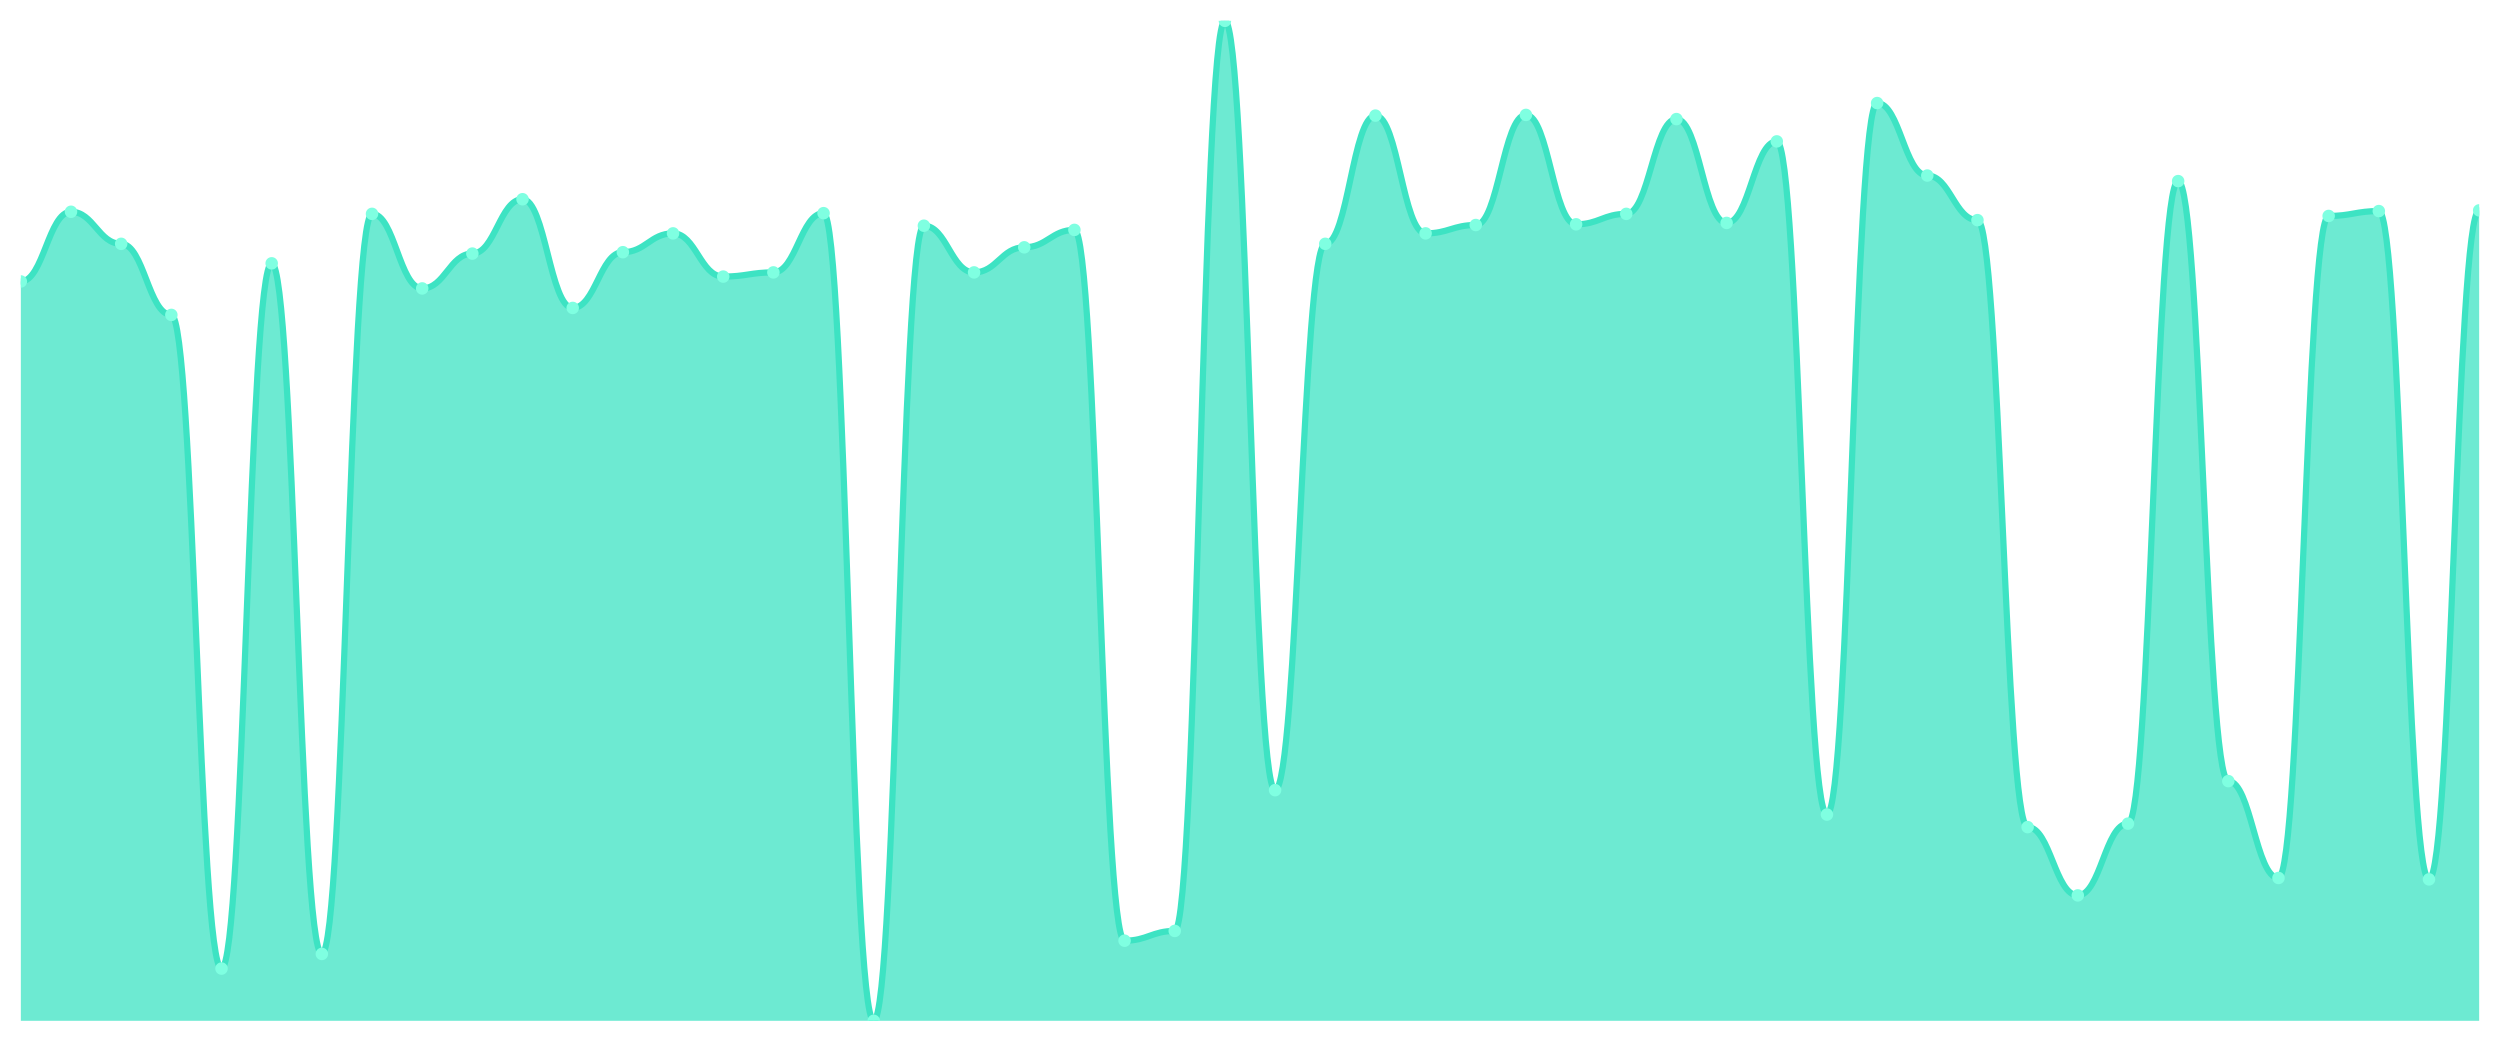
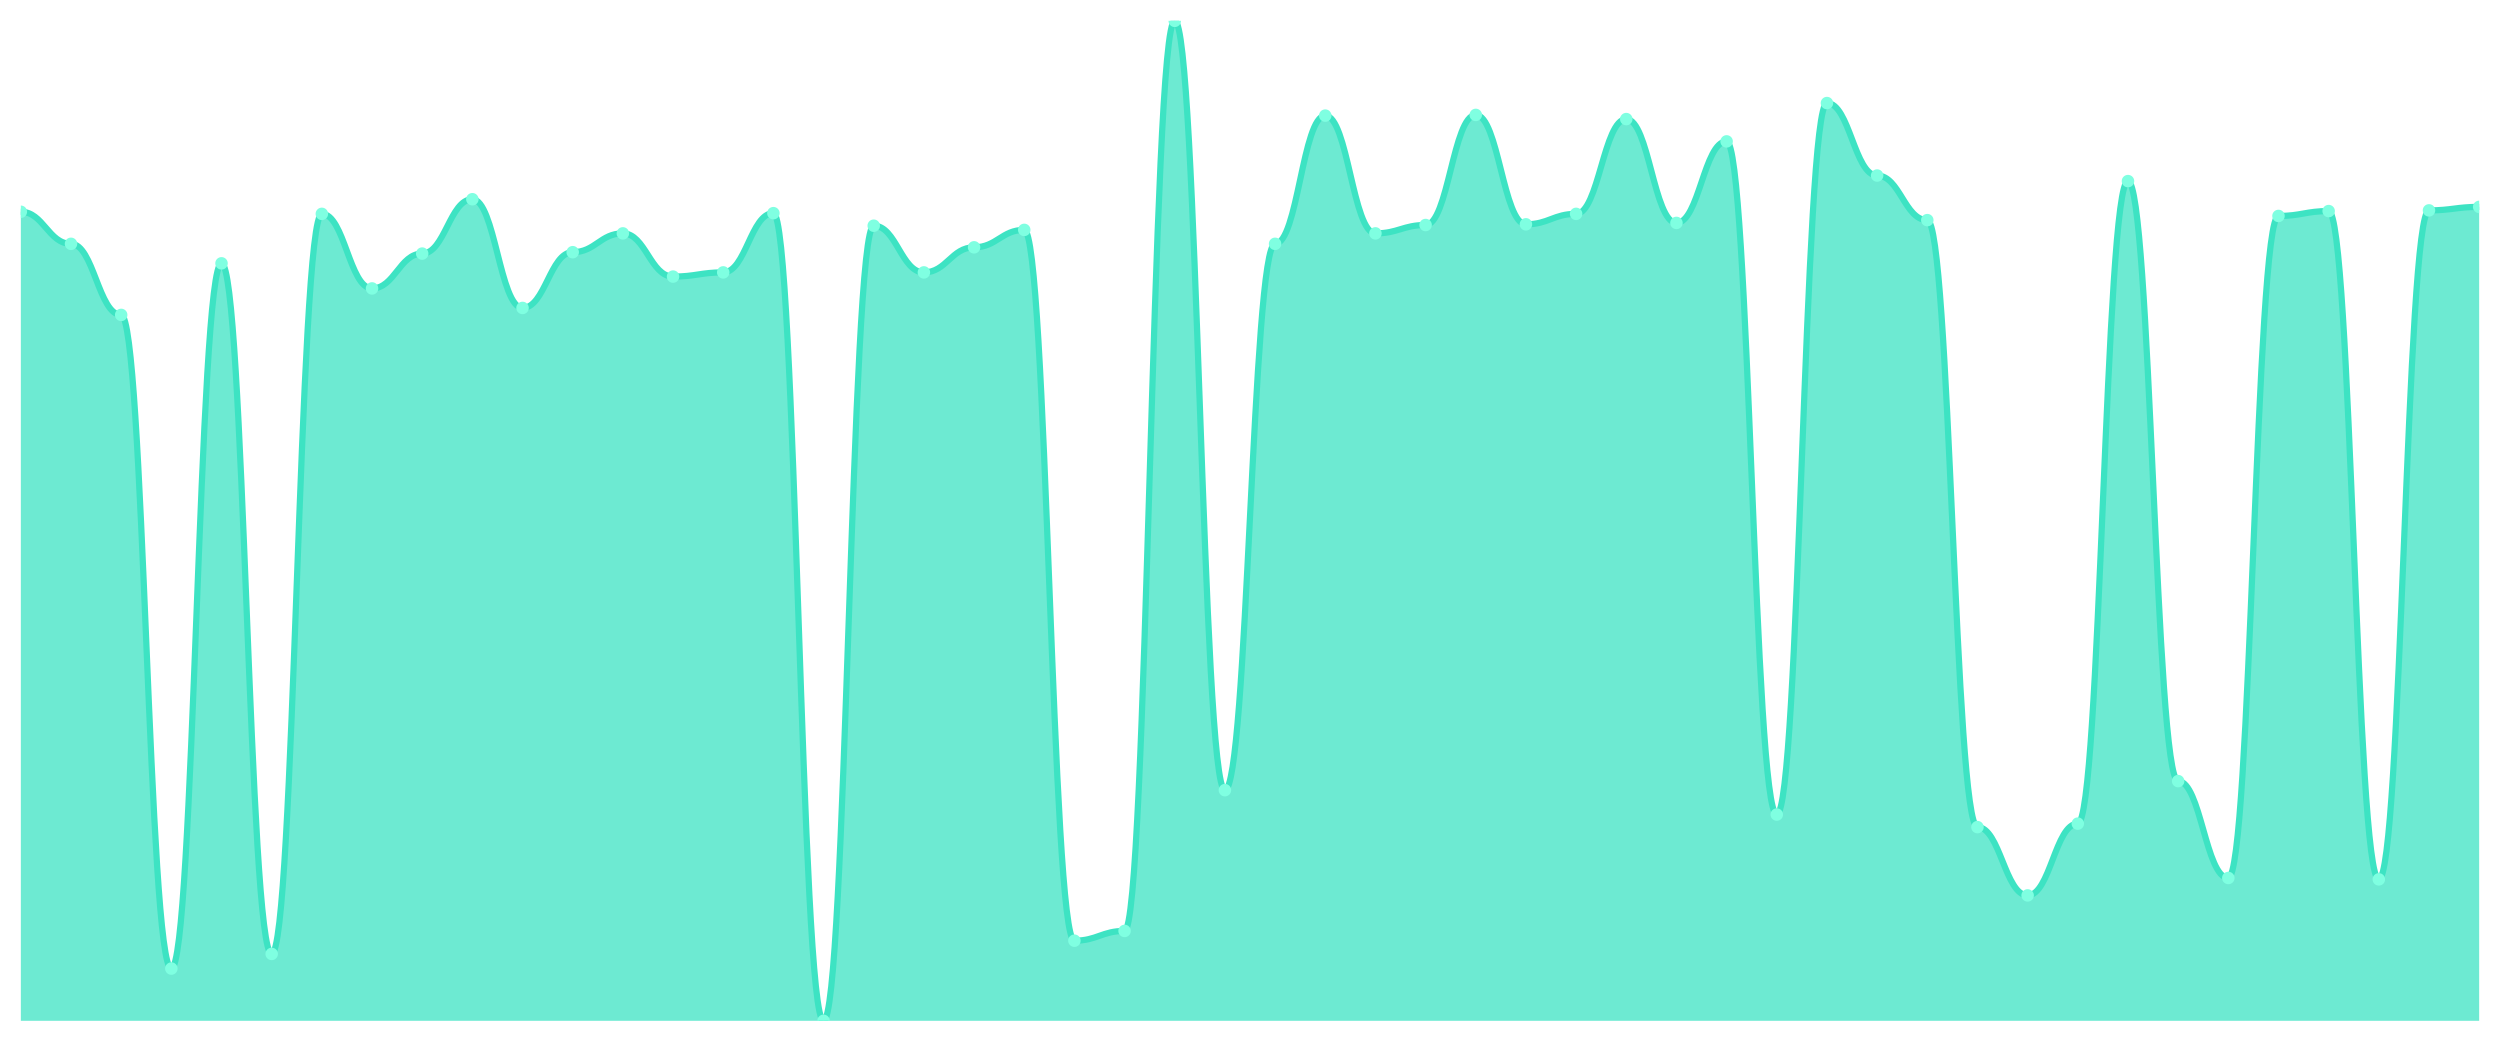
<svg xmlns="http://www.w3.org/2000/svg" viewBox="0 0 1200 500" width="1200" height="500">
  <defs>
    <clipPath id="c">
      <rect x="10" y="10" width="1180" height="480" />
    </clipPath>
  </defs>
  <rect width="1200" height="500" fill="none" />
  <g clip-path="url(#c)">
-     <path d="M 10,490 L 10,135.101 C 20.837,135.101 23.245,101.652 34.082,101.652 C 44.918,101.652 47.327,117.038 58.163,117.038 C 69,117.038 71.408,151.157 82.245,151.157 C 93.082,151.157 95.49,464.913 106.327,464.913 C 117.163,464.913 119.571,126.404 130.408,126.404 C 141.245,126.404 143.653,457.889 154.49,457.889 C 165.327,457.889 167.735,102.655 178.571,102.655 C 189.408,102.655 191.816,138.446 202.653,138.446 C 213.49,138.446 215.898,121.721 226.735,121.721 C 237.571,121.721 239.98,95.631 250.816,95.631 C 261.653,95.631 264.061,147.812 274.898,147.812 C 285.735,147.812 288.143,121.052 298.98,121.052 C 309.816,121.052 312.224,112.021 323.061,112.021 C 333.898,112.021 336.306,132.76 347.143,132.76 C 357.98,132.76 360.388,130.753 371.224,130.753 C 382.061,130.753 384.469,102.321 395.306,102.321 C 406.143,102.321 408.551,490 419.388,490 C 430.224,490 432.633,108.341 443.469,108.341 C 454.306,108.341 456.714,130.753 467.551,130.753 C 478.388,130.753 480.796,118.711 491.633,118.711 C 502.469,118.711 504.878,110.348 515.714,110.348 C 526.551,110.348 528.959,451.533 539.796,451.533 C 550.633,451.533 553.041,446.85 563.878,446.85 C 574.714,446.85 577.122,10 587.959,10 C 598.796,10 601.204,379.282 612.041,379.282 C 622.878,379.282 625.286,117.038 636.122,117.038 C 646.959,117.038 649.367,55.491 660.204,55.491 C 671.041,55.491 673.449,112.021 684.286,112.021 C 695.122,112.021 697.531,108.007 708.367,108.007 C 719.204,108.007 721.612,55.157 732.449,55.157 C 743.286,55.157 745.694,107.672 756.531,107.672 C 767.367,107.672 769.776,102.655 780.612,102.655 C 791.449,102.655 793.857,57.164 804.694,57.164 C 815.531,57.164 817.939,107.003 828.776,107.003 C 839.612,107.003 842.02,67.868 852.857,67.868 C 863.694,67.868 866.102,390.99 876.939,390.99 C 887.776,390.99 890.184,49.47 901.02,49.47 C 911.857,49.47 914.265,84.258 925.102,84.258 C 935.939,84.258 938.347,105.666 949.184,105.666 C 960.02,105.666 962.429,397.01 973.265,397.01 C 984.102,397.01 986.51,429.791 997.347,429.791 C 1008.184,429.791 1010.592,395.338 1021.429,395.338 C 1032.265,395.338 1034.673,86.934 1045.51,86.934 C 1056.347,86.934 1058.755,374.934 1069.592,374.934 C 1080.429,374.934 1082.837,421.429 1093.673,421.429 C 1104.51,421.429 1106.918,103.659 1117.755,103.659 C 1128.592,103.659 1131,101.317 1141.837,101.317 C 1152.673,101.317 1155.082,422.098 1165.918,422.098 C 1176.755,422.098 1179.163,100.983 1190,100.983 L 1190,490 Z" fill="rgba(61,227,195,0.75)" />
-     <path d="M 10,135.101 C 20.837,135.101 23.245,101.652 34.082,101.652 C 44.918,101.652 47.327,117.038 58.163,117.038 C 69,117.038 71.408,151.157 82.245,151.157 C 93.082,151.157 95.49,464.913 106.327,464.913 C 117.163,464.913 119.571,126.404 130.408,126.404 C 141.245,126.404 143.653,457.889 154.49,457.889 C 165.327,457.889 167.735,102.655 178.571,102.655 C 189.408,102.655 191.816,138.446 202.653,138.446 C 213.49,138.446 215.898,121.721 226.735,121.721 C 237.571,121.721 239.98,95.631 250.816,95.631 C 261.653,95.631 264.061,147.812 274.898,147.812 C 285.735,147.812 288.143,121.052 298.98,121.052 C 309.816,121.052 312.224,112.021 323.061,112.021 C 333.898,112.021 336.306,132.76 347.143,132.76 C 357.98,132.76 360.388,130.753 371.224,130.753 C 382.061,130.753 384.469,102.321 395.306,102.321 C 406.143,102.321 408.551,490 419.388,490 C 430.224,490 432.633,108.341 443.469,108.341 C 454.306,108.341 456.714,130.753 467.551,130.753 C 478.388,130.753 480.796,118.711 491.633,118.711 C 502.469,118.711 504.878,110.348 515.714,110.348 C 526.551,110.348 528.959,451.533 539.796,451.533 C 550.633,451.533 553.041,446.85 563.878,446.85 C 574.714,446.85 577.122,10 587.959,10 C 598.796,10 601.204,379.282 612.041,379.282 C 622.878,379.282 625.286,117.038 636.122,117.038 C 646.959,117.038 649.367,55.491 660.204,55.491 C 671.041,55.491 673.449,112.021 684.286,112.021 C 695.122,112.021 697.531,108.007 708.367,108.007 C 719.204,108.007 721.612,55.157 732.449,55.157 C 743.286,55.157 745.694,107.672 756.531,107.672 C 767.367,107.672 769.776,102.655 780.612,102.655 C 791.449,102.655 793.857,57.164 804.694,57.164 C 815.531,57.164 817.939,107.003 828.776,107.003 C 839.612,107.003 842.02,67.868 852.857,67.868 C 863.694,67.868 866.102,390.99 876.939,390.99 C 887.776,390.99 890.184,49.47 901.02,49.47 C 911.857,49.47 914.265,84.258 925.102,84.258 C 935.939,84.258 938.347,105.666 949.184,105.666 C 960.02,105.666 962.429,397.01 973.265,397.01 C 984.102,397.01 986.51,429.791 997.347,429.791 C 1008.184,429.791 1010.592,395.338 1021.429,395.338 C 1032.265,395.338 1034.673,86.934 1045.51,86.934 C 1056.347,86.934 1058.755,374.934 1069.592,374.934 C 1080.429,374.934 1082.837,421.429 1093.673,421.429 C 1104.51,421.429 1106.918,103.659 1117.755,103.659 C 1128.592,103.659 1131,101.317 1141.837,101.317 C 1152.673,101.317 1155.082,422.098 1165.918,422.098 C 1176.755,422.098 1179.163,100.983 1190,100.983" fill="none" stroke="#3de3c3" stroke-width="3" stroke-linecap="round" stroke-linejoin="round" />
-     <circle cx="10" cy="135.101" r="3" fill="#7fffe1" />
-     <circle cx="34.082" cy="101.652" r="3" fill="#7fffe1" />
-     <circle cx="58.163" cy="117.038" r="3" fill="#7fffe1" />
-     <circle cx="82.245" cy="151.157" r="3" fill="#7fffe1" />
-     <circle cx="106.327" cy="464.913" r="3" fill="#7fffe1" />
-     <circle cx="130.408" cy="126.404" r="3" fill="#7fffe1" />
-     <circle cx="154.49" cy="457.889" r="3" fill="#7fffe1" />
-     <circle cx="178.571" cy="102.655" r="3" fill="#7fffe1" />
-     <circle cx="202.653" cy="138.446" r="3" fill="#7fffe1" />
-     <circle cx="226.735" cy="121.721" r="3" fill="#7fffe1" />
-     <circle cx="250.816" cy="95.631" r="3" fill="#7fffe1" />
-     <circle cx="274.898" cy="147.812" r="3" fill="#7fffe1" />
-     <circle cx="298.98" cy="121.052" r="3" fill="#7fffe1" />
-     <circle cx="323.061" cy="112.021" r="3" fill="#7fffe1" />
-     <circle cx="347.143" cy="132.76" r="3" fill="#7fffe1" />
-     <circle cx="371.224" cy="130.753" r="3" fill="#7fffe1" />
-     <circle cx="395.306" cy="102.321" r="3" fill="#7fffe1" />
-     <circle cx="419.388" cy="490" r="3" fill="#7fffe1" />
-     <circle cx="443.469" cy="108.341" r="3" fill="#7fffe1" />
-     <circle cx="467.551" cy="130.753" r="3" fill="#7fffe1" />
-     <circle cx="491.633" cy="118.711" r="3" fill="#7fffe1" />
-     <circle cx="515.714" cy="110.348" r="3" fill="#7fffe1" />
-     <circle cx="539.796" cy="451.533" r="3" fill="#7fffe1" />
-     <circle cx="563.878" cy="446.85" r="3" fill="#7fffe1" />
-     <circle cx="587.959" cy="10" r="3" fill="#7fffe1" />
-     <circle cx="612.041" cy="379.282" r="3" fill="#7fffe1" />
-     <circle cx="636.122" cy="117.038" r="3" fill="#7fffe1" />
-     <circle cx="660.204" cy="55.491" r="3" fill="#7fffe1" />
-     <circle cx="684.286" cy="112.021" r="3" fill="#7fffe1" />
-     <circle cx="708.367" cy="108.007" r="3" fill="#7fffe1" />
-     <circle cx="732.449" cy="55.157" r="3" fill="#7fffe1" />
-     <circle cx="756.531" cy="107.672" r="3" fill="#7fffe1" />
-     <circle cx="780.612" cy="102.655" r="3" fill="#7fffe1" />
-     <circle cx="804.694" cy="57.164" r="3" fill="#7fffe1" />
-     <circle cx="828.776" cy="107.003" r="3" fill="#7fffe1" />
-     <circle cx="852.857" cy="67.868" r="3" fill="#7fffe1" />
-     <circle cx="876.939" cy="390.99" r="3" fill="#7fffe1" />
-     <circle cx="901.02" cy="49.47" r="3" fill="#7fffe1" />
-     <circle cx="925.102" cy="84.258" r="3" fill="#7fffe1" />
-     <circle cx="949.184" cy="105.666" r="3" fill="#7fffe1" />
-     <circle cx="973.265" cy="397.01" r="3" fill="#7fffe1" />
-     <circle cx="997.347" cy="429.791" r="3" fill="#7fffe1" />
-     <circle cx="1021.429" cy="395.338" r="3" fill="#7fffe1" />
-     <circle cx="1045.51" cy="86.934" r="3" fill="#7fffe1" />
-     <circle cx="1069.592" cy="374.934" r="3" fill="#7fffe1" />
-     <circle cx="1093.673" cy="421.429" r="3" fill="#7fffe1" />
-     <circle cx="1117.755" cy="103.659" r="3" fill="#7fffe1" />
-     <circle cx="1141.837" cy="101.317" r="3" fill="#7fffe1" />
-     <circle cx="1165.918" cy="422.098" r="3" fill="#7fffe1" />
-     <circle cx="1190" cy="100.983" r="3" fill="#7fffe1" />
+     <path d="M 10,490 L 10,101.652 C 20.837,101.652 23.245,117.038 34.082,117.038 C 44.918,117.038 47.327,151.157 58.163,151.157 C 69,151.157 71.408,464.913 82.245,464.913 C 93.082,464.913 95.49,126.404 106.327,126.404 C 117.163,126.404 119.571,457.889 130.408,457.889 C 141.245,457.889 143.653,102.655 154.49,102.655 C 165.327,102.655 167.735,138.446 178.571,138.446 C 189.408,138.446 191.816,121.721 202.653,121.721 C 213.49,121.721 215.898,95.631 226.735,95.631 C 237.571,95.631 239.98,147.812 250.816,147.812 C 261.653,147.812 264.061,121.052 274.898,121.052 C 285.735,121.052 288.143,112.021 298.98,112.021 C 309.816,112.021 312.224,132.76 323.061,132.76 C 333.898,132.76 336.306,130.753 347.143,130.753 C 357.98,130.753 360.388,102.321 371.224,102.321 C 382.061,102.321 384.469,490 395.306,490 C 406.143,490 408.551,108.341 419.388,108.341 C 430.224,108.341 432.633,130.753 443.469,130.753 C 454.306,130.753 456.714,118.711 467.551,118.711 C 478.388,118.711 480.796,110.348 491.633,110.348 C 502.469,110.348 504.878,451.533 515.714,451.533 C 526.551,451.533 528.959,446.85 539.796,446.85 C 550.633,446.85 553.041,10 563.878,10 C 574.714,10 577.122,379.282 587.959,379.282 C 598.796,379.282 601.204,117.038 612.041,117.038 C 622.878,117.038 625.286,55.491 636.122,55.491 C 646.959,55.491 649.367,112.021 660.204,112.021 C 671.041,112.021 673.449,108.007 684.286,108.007 C 695.122,108.007 697.531,55.157 708.367,55.157 C 719.204,55.157 721.612,107.672 732.449,107.672 C 743.286,107.672 745.694,102.655 756.531,102.655 C 767.367,102.655 769.776,57.164 780.612,57.164 C 791.449,57.164 793.857,107.003 804.694,107.003 C 815.531,107.003 817.939,67.868 828.776,67.868 C 839.612,67.868 842.02,390.99 852.857,390.99 C 863.694,390.99 866.102,49.47 876.939,49.47 C 887.776,49.47 890.184,84.258 901.02,84.258 C 911.857,84.258 914.265,105.666 925.102,105.666 C 935.939,105.666 938.347,397.01 949.184,397.01 C 960.02,397.01 962.429,429.791 973.265,429.791 C 984.102,429.791 986.51,395.338 997.347,395.338 C 1008.184,395.338 1010.592,86.934 1021.429,86.934 C 1032.265,86.934 1034.673,374.934 1045.51,374.934 C 1056.347,374.934 1058.755,421.429 1069.592,421.429 C 1080.429,421.429 1082.837,103.659 1093.673,103.659 C 1104.51,103.659 1106.918,101.317 1117.755,101.317 C 1128.592,101.317 1131,422.098 1141.837,422.098 C 1152.673,422.098 1155.082,100.983 1165.918,100.983 C 1176.755,100.983 1179.163,99.31 1190,99.31 L 1190,490 Z" fill="rgba(61,227,195,0.75)" />
+     <path d="M 10,101.652 C 20.837,101.652 23.245,117.038 34.082,117.038 C 44.918,117.038 47.327,151.157 58.163,151.157 C 69,151.157 71.408,464.913 82.245,464.913 C 93.082,464.913 95.49,126.404 106.327,126.404 C 117.163,126.404 119.571,457.889 130.408,457.889 C 141.245,457.889 143.653,102.655 154.49,102.655 C 165.327,102.655 167.735,138.446 178.571,138.446 C 189.408,138.446 191.816,121.721 202.653,121.721 C 213.49,121.721 215.898,95.631 226.735,95.631 C 237.571,95.631 239.98,147.812 250.816,147.812 C 261.653,147.812 264.061,121.052 274.898,121.052 C 285.735,121.052 288.143,112.021 298.98,112.021 C 309.816,112.021 312.224,132.76 323.061,132.76 C 333.898,132.76 336.306,130.753 347.143,130.753 C 357.98,130.753 360.388,102.321 371.224,102.321 C 382.061,102.321 384.469,490 395.306,490 C 406.143,490 408.551,108.341 419.388,108.341 C 430.224,108.341 432.633,130.753 443.469,130.753 C 454.306,130.753 456.714,118.711 467.551,118.711 C 478.388,118.711 480.796,110.348 491.633,110.348 C 502.469,110.348 504.878,451.533 515.714,451.533 C 526.551,451.533 528.959,446.85 539.796,446.85 C 550.633,446.85 553.041,10 563.878,10 C 574.714,10 577.122,379.282 587.959,379.282 C 598.796,379.282 601.204,117.038 612.041,117.038 C 622.878,117.038 625.286,55.491 636.122,55.491 C 646.959,55.491 649.367,112.021 660.204,112.021 C 671.041,112.021 673.449,108.007 684.286,108.007 C 695.122,108.007 697.531,55.157 708.367,55.157 C 719.204,55.157 721.612,107.672 732.449,107.672 C 743.286,107.672 745.694,102.655 756.531,102.655 C 767.367,102.655 769.776,57.164 780.612,57.164 C 791.449,57.164 793.857,107.003 804.694,107.003 C 815.531,107.003 817.939,67.868 828.776,67.868 C 839.612,67.868 842.02,390.99 852.857,390.99 C 863.694,390.99 866.102,49.47 876.939,49.47 C 887.776,49.47 890.184,84.258 901.02,84.258 C 911.857,84.258 914.265,105.666 925.102,105.666 C 935.939,105.666 938.347,397.01 949.184,397.01 C 960.02,397.01 962.429,429.791 973.265,429.791 C 984.102,429.791 986.51,395.338 997.347,395.338 C 1008.184,395.338 1010.592,86.934 1021.429,86.934 C 1032.265,86.934 1034.673,374.934 1045.51,374.934 C 1056.347,374.934 1058.755,421.429 1069.592,421.429 C 1080.429,421.429 1082.837,103.659 1093.673,103.659 C 1104.51,103.659 1106.918,101.317 1117.755,101.317 C 1128.592,101.317 1131,422.098 1141.837,422.098 C 1152.673,422.098 1155.082,100.983 1165.918,100.983 C 1176.755,100.983 1179.163,99.31 1190,99.31" fill="none" stroke="#3de3c3" stroke-width="3" stroke-linecap="round" stroke-linejoin="round" />
+     <circle cx="10" cy="101.652" r="3" fill="#7fffe1" />
+     <circle cx="34.082" cy="117.038" r="3" fill="#7fffe1" />
+     <circle cx="58.163" cy="151.157" r="3" fill="#7fffe1" />
+     <circle cx="82.245" cy="464.913" r="3" fill="#7fffe1" />
+     <circle cx="106.327" cy="126.404" r="3" fill="#7fffe1" />
+     <circle cx="130.408" cy="457.889" r="3" fill="#7fffe1" />
+     <circle cx="154.49" cy="102.655" r="3" fill="#7fffe1" />
+     <circle cx="178.571" cy="138.446" r="3" fill="#7fffe1" />
+     <circle cx="202.653" cy="121.721" r="3" fill="#7fffe1" />
+     <circle cx="226.735" cy="95.631" r="3" fill="#7fffe1" />
+     <circle cx="250.816" cy="147.812" r="3" fill="#7fffe1" />
+     <circle cx="274.898" cy="121.052" r="3" fill="#7fffe1" />
+     <circle cx="298.98" cy="112.021" r="3" fill="#7fffe1" />
+     <circle cx="323.061" cy="132.76" r="3" fill="#7fffe1" />
+     <circle cx="347.143" cy="130.753" r="3" fill="#7fffe1" />
+     <circle cx="371.224" cy="102.321" r="3" fill="#7fffe1" />
+     <circle cx="395.306" cy="490" r="3" fill="#7fffe1" />
+     <circle cx="419.388" cy="108.341" r="3" fill="#7fffe1" />
+     <circle cx="443.469" cy="130.753" r="3" fill="#7fffe1" />
+     <circle cx="467.551" cy="118.711" r="3" fill="#7fffe1" />
+     <circle cx="491.633" cy="110.348" r="3" fill="#7fffe1" />
+     <circle cx="515.714" cy="451.533" r="3" fill="#7fffe1" />
+     <circle cx="539.796" cy="446.85" r="3" fill="#7fffe1" />
+     <circle cx="563.878" cy="10" r="3" fill="#7fffe1" />
+     <circle cx="587.959" cy="379.282" r="3" fill="#7fffe1" />
+     <circle cx="612.041" cy="117.038" r="3" fill="#7fffe1" />
+     <circle cx="636.122" cy="55.491" r="3" fill="#7fffe1" />
+     <circle cx="660.204" cy="112.021" r="3" fill="#7fffe1" />
+     <circle cx="684.286" cy="108.007" r="3" fill="#7fffe1" />
+     <circle cx="708.367" cy="55.157" r="3" fill="#7fffe1" />
+     <circle cx="732.449" cy="107.672" r="3" fill="#7fffe1" />
+     <circle cx="756.531" cy="102.655" r="3" fill="#7fffe1" />
+     <circle cx="780.612" cy="57.164" r="3" fill="#7fffe1" />
+     <circle cx="804.694" cy="107.003" r="3" fill="#7fffe1" />
+     <circle cx="828.776" cy="67.868" r="3" fill="#7fffe1" />
+     <circle cx="852.857" cy="390.99" r="3" fill="#7fffe1" />
+     <circle cx="876.939" cy="49.47" r="3" fill="#7fffe1" />
+     <circle cx="901.02" cy="84.258" r="3" fill="#7fffe1" />
+     <circle cx="925.102" cy="105.666" r="3" fill="#7fffe1" />
+     <circle cx="949.184" cy="397.01" r="3" fill="#7fffe1" />
+     <circle cx="973.265" cy="429.791" r="3" fill="#7fffe1" />
+     <circle cx="997.347" cy="395.338" r="3" fill="#7fffe1" />
+     <circle cx="1021.429" cy="86.934" r="3" fill="#7fffe1" />
+     <circle cx="1045.51" cy="374.934" r="3" fill="#7fffe1" />
+     <circle cx="1069.592" cy="421.429" r="3" fill="#7fffe1" />
+     <circle cx="1093.673" cy="103.659" r="3" fill="#7fffe1" />
+     <circle cx="1117.755" cy="101.317" r="3" fill="#7fffe1" />
+     <circle cx="1141.837" cy="422.098" r="3" fill="#7fffe1" />
+     <circle cx="1165.918" cy="100.983" r="3" fill="#7fffe1" />
+     <circle cx="1190" cy="99.31" r="3" fill="#7fffe1" />
  </g>
</svg>
